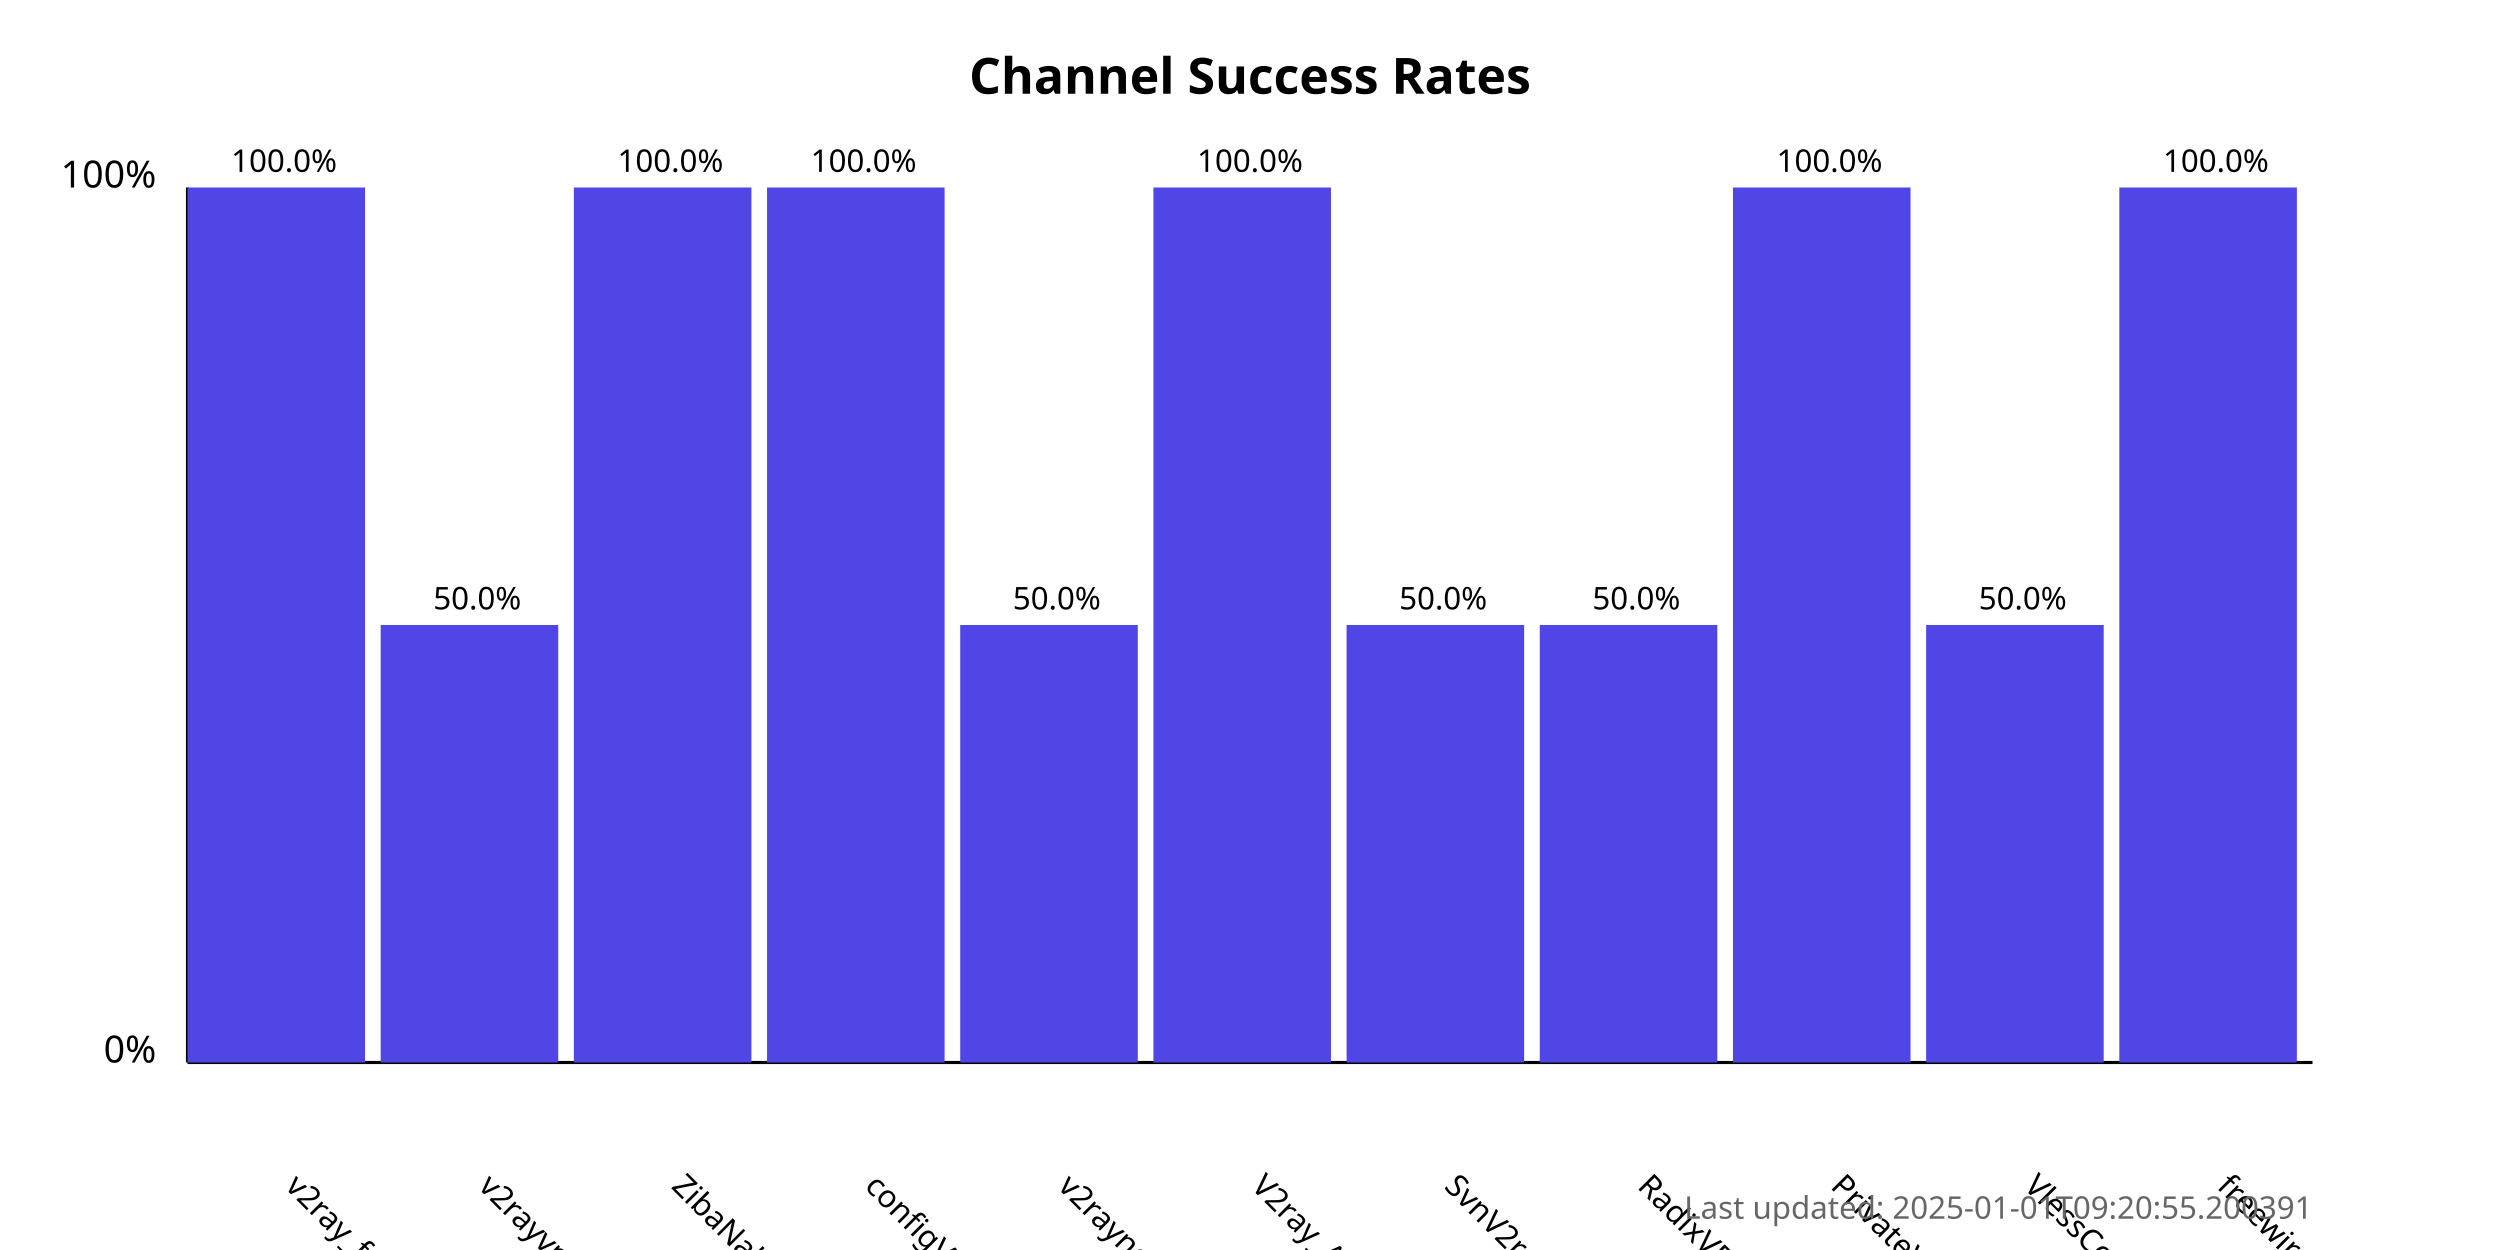
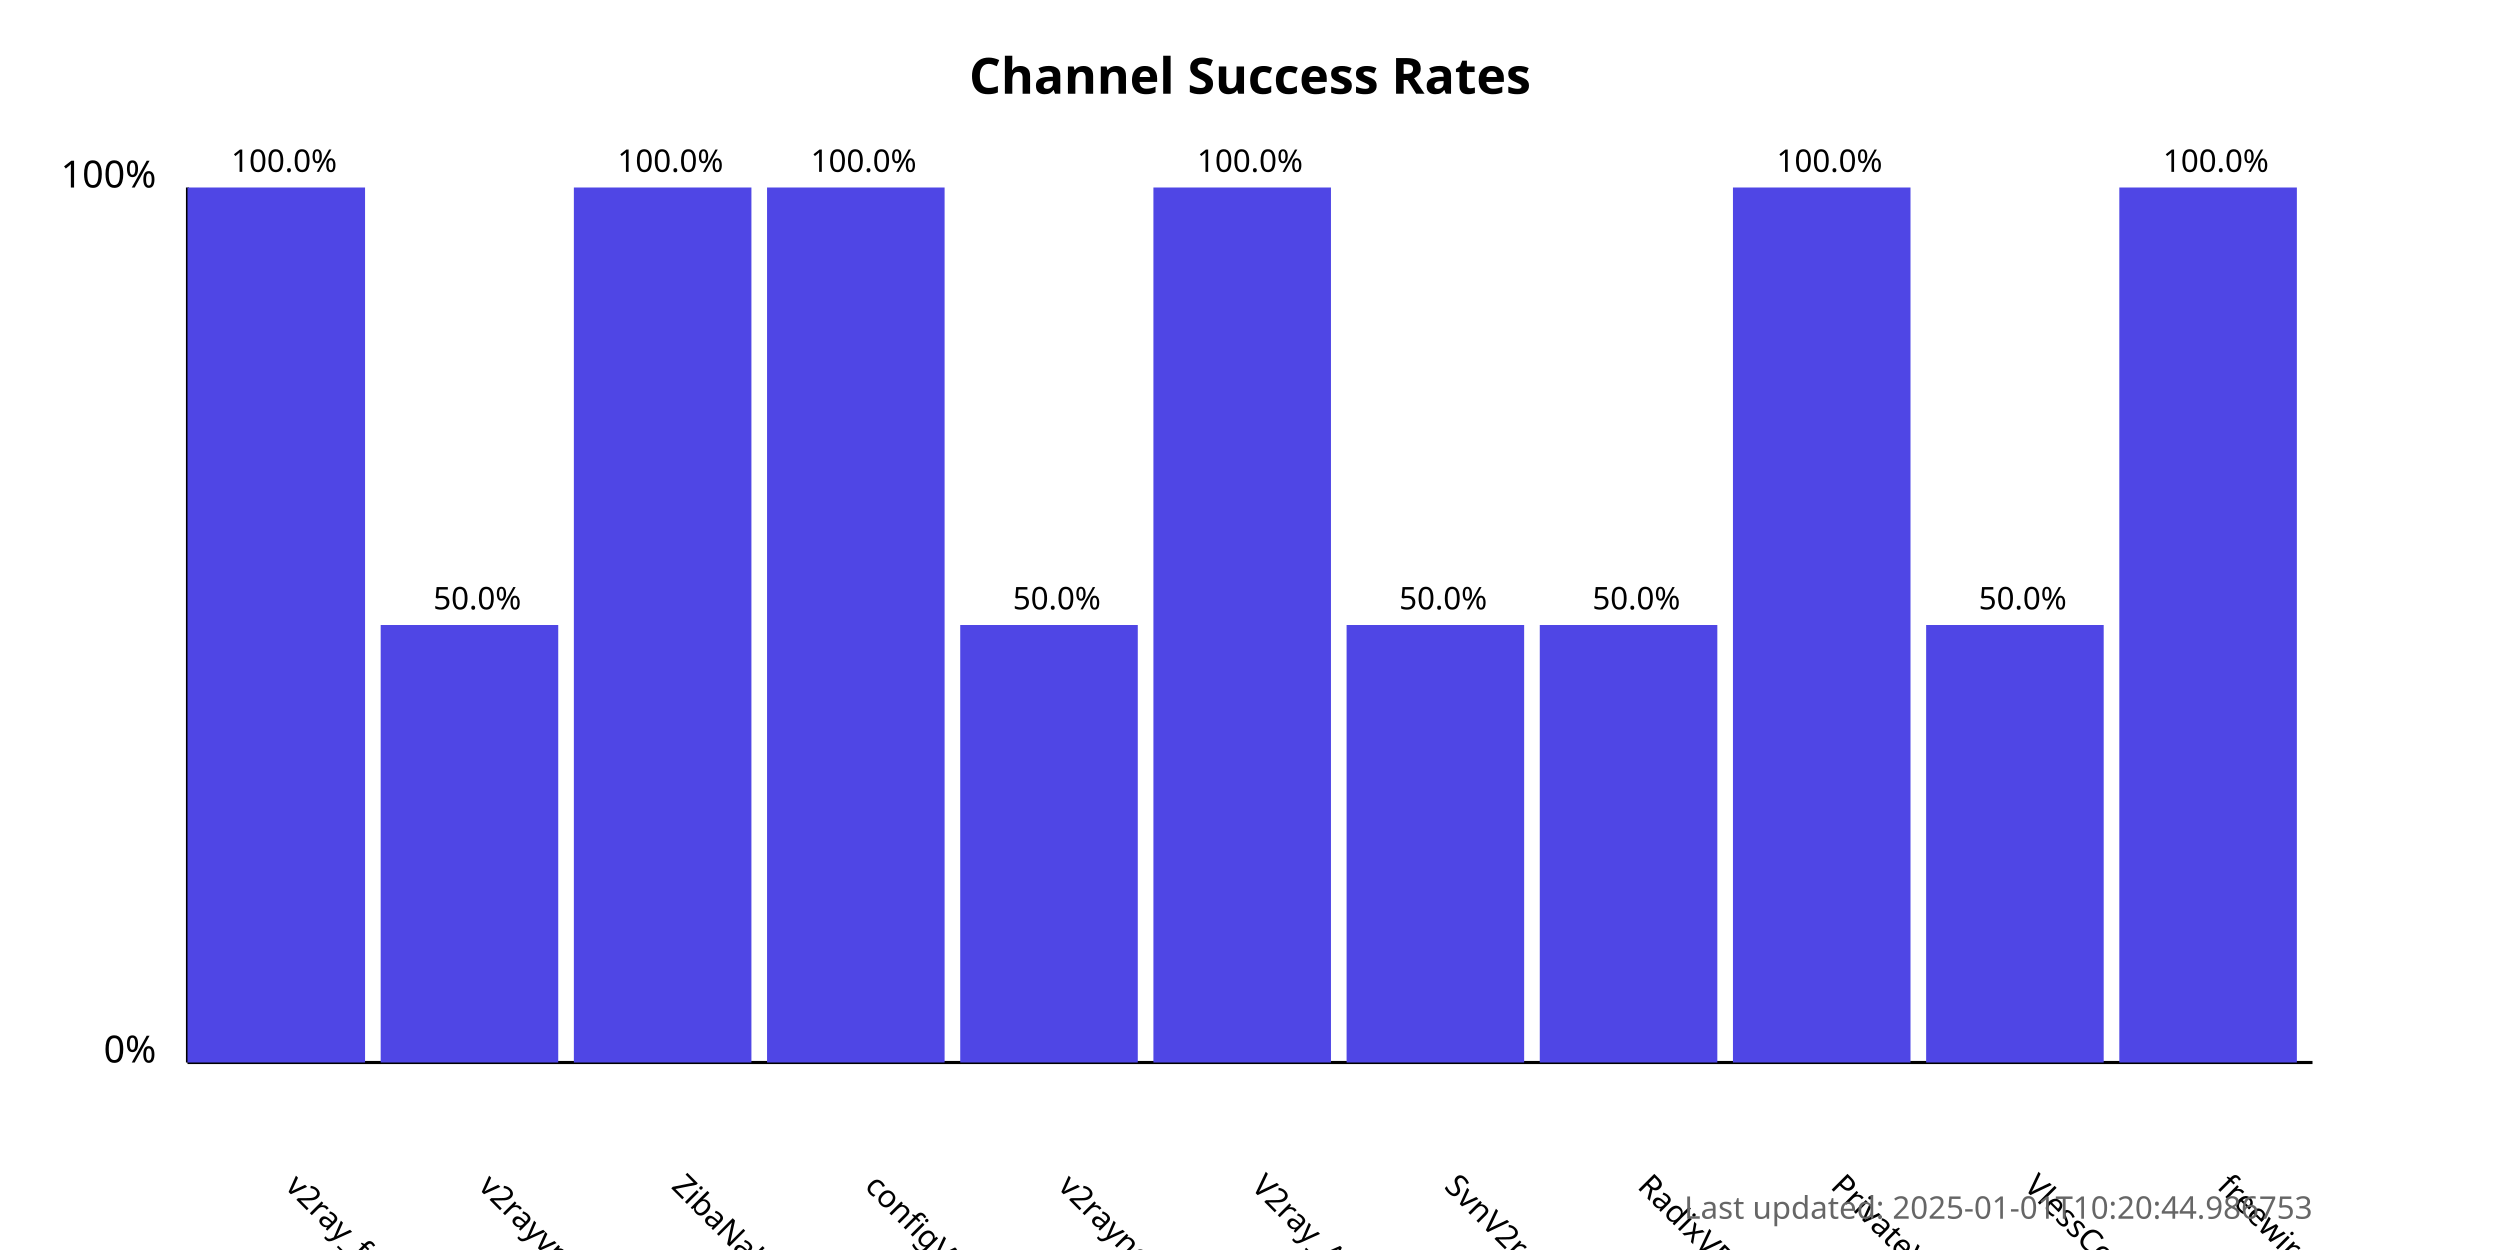
<svg xmlns="http://www.w3.org/2000/svg" width="800" height="400">
  <style>
            .chart-title { font: bold 16px sans-serif; }
            .axis-label { font: 12px sans-serif; }
            .tick-label { font: 10px sans-serif; }
            .bar { fill: #4f46e5; }
            .bar:hover { fill: #6366f1; }
            .timestamp { font: 10px sans-serif; fill: #666; }
        </style>
  <text x="400.0" y="30" text-anchor="middle" class="chart-title">
            Channel Success Rates
        </text>
  <line x1="60" y1="340" x2="60" y2="60" stroke="black" stroke-width="1" />
  <line x1="60" y1="340" x2="740" y2="340" stroke="black" stroke-width="1" />
  <text x="50" y="340" text-anchor="end" class="axis-label">0%</text>
  <text x="50" y="60" text-anchor="end" class="axis-label">100%</text>
  <g>
    <rect x="60" y="60.0" width="56.818" height="280.0" class="bar" />
    <text x="90.909" y="380" transform="rotate(45, 90.90909, 380)" text-anchor="start" class="tick-label">
                v2ray_free_conf
            </text>
    <text x="90.909" y="55.0" text-anchor="middle" class="tick-label">
                100.0%
            </text>
  </g>
  <g>
    <rect x="121.818" y="200.0" width="56.818" height="140.0" class="bar" />
    <text x="152.727" y="380" transform="rotate(45, 152.7273, 380)" text-anchor="start" class="tick-label">
                v2rayvpno
            </text>
    <text x="152.727" y="195.0" text-anchor="middle" class="tick-label">
                50.0%
            </text>
  </g>
  <g>
    <rect x="183.636" y="60.0" width="56.818" height="280.0" class="bar" />
    <text x="214.545" y="380" transform="rotate(45, 214.5455, 380)" text-anchor="start" class="tick-label">
                ZibaNabz
            </text>
    <text x="214.545" y="55.0" text-anchor="middle" class="tick-label">
                100.0%
            </text>
  </g>
  <g>
    <rect x="245.455" y="60.0" width="56.818" height="280.0" class="bar" />
    <text x="276.364" y="380" transform="rotate(45, 276.3636, 380)" text-anchor="start" class="tick-label">
                configV2rayForFree
            </text>
    <text x="276.364" y="55.0" text-anchor="middle" class="tick-label">
                100.0%
            </text>
  </g>
  <g>
    <rect x="307.273" y="200.0" width="56.818" height="140.0" class="bar" />
    <text x="338.182" y="380" transform="rotate(45, 338.1818, 380)" text-anchor="start" class="tick-label">
                v2rayngvpn
            </text>
    <text x="338.182" y="195.0" text-anchor="middle" class="tick-label">
                50.0%
            </text>
  </g>
  <g>
    <rect x="369.091" y="60.0" width="56.818" height="280.0" class="bar" />
    <text x="400.0" y="380" transform="rotate(45, 400.0, 380)" text-anchor="start" class="tick-label">
                V2ray_Alpha
            </text>
    <text x="400.0" y="55.0" text-anchor="middle" class="tick-label">
                100.0%
            </text>
  </g>
  <g>
    <rect x="430.909" y="200.0" width="56.818" height="140.0" class="bar" />
    <text x="461.818" y="380" transform="rotate(45, 461.8182, 380)" text-anchor="start" class="tick-label">
                SvnV2ray
            </text>
    <text x="461.818" y="195.0" text-anchor="middle" class="tick-label">
                50.0%
            </text>
  </g>
  <g>
    <rect x="492.727" y="200.0" width="56.818" height="140.0" class="bar" />
    <text x="523.636" y="380" transform="rotate(45, 523.6364, 380)" text-anchor="start" class="tick-label">
                RadixVPN
            </text>
    <text x="523.636" y="195.0" text-anchor="middle" class="tick-label">
                50.0%
            </text>
  </g>
  <g>
    <rect x="554.545" y="60.0" width="56.818" height="280.0" class="bar" />
    <text x="585.455" y="380" transform="rotate(45, 585.4545, 380)" text-anchor="start" class="tick-label">
                PrivateVPNs
            </text>
    <text x="585.455" y="55.0" text-anchor="middle" class="tick-label">
                100.0%
            </text>
  </g>
  <g>
    <rect x="616.364" y="200.0" width="56.818" height="140.0" class="bar" />
    <text x="647.273" y="380" transform="rotate(45, 647.2727, 380)" text-anchor="start" class="tick-label">
                VlessConfig
            </text>
    <text x="647.273" y="195.0" text-anchor="middle" class="tick-label">
                50.0%
            </text>
  </g>
  <g>
    <rect x="678.182" y="60.0" width="56.818" height="280.0" class="bar" />
    <text x="709.091" y="380" transform="rotate(45, 709.0909, 380)" text-anchor="start" class="tick-label">
                freewireguard
            </text>
    <text x="709.091" y="55.0" text-anchor="middle" class="tick-label">
                100.0%
            </text>
  </g>
  <text x="740" y="390" text-anchor="end" class="timestamp">
-             Last updated: 2025-01-01T09:20:55.200391
+             Last updated: 2025-01-01T10:20:44.986753
        </text>
</svg>
